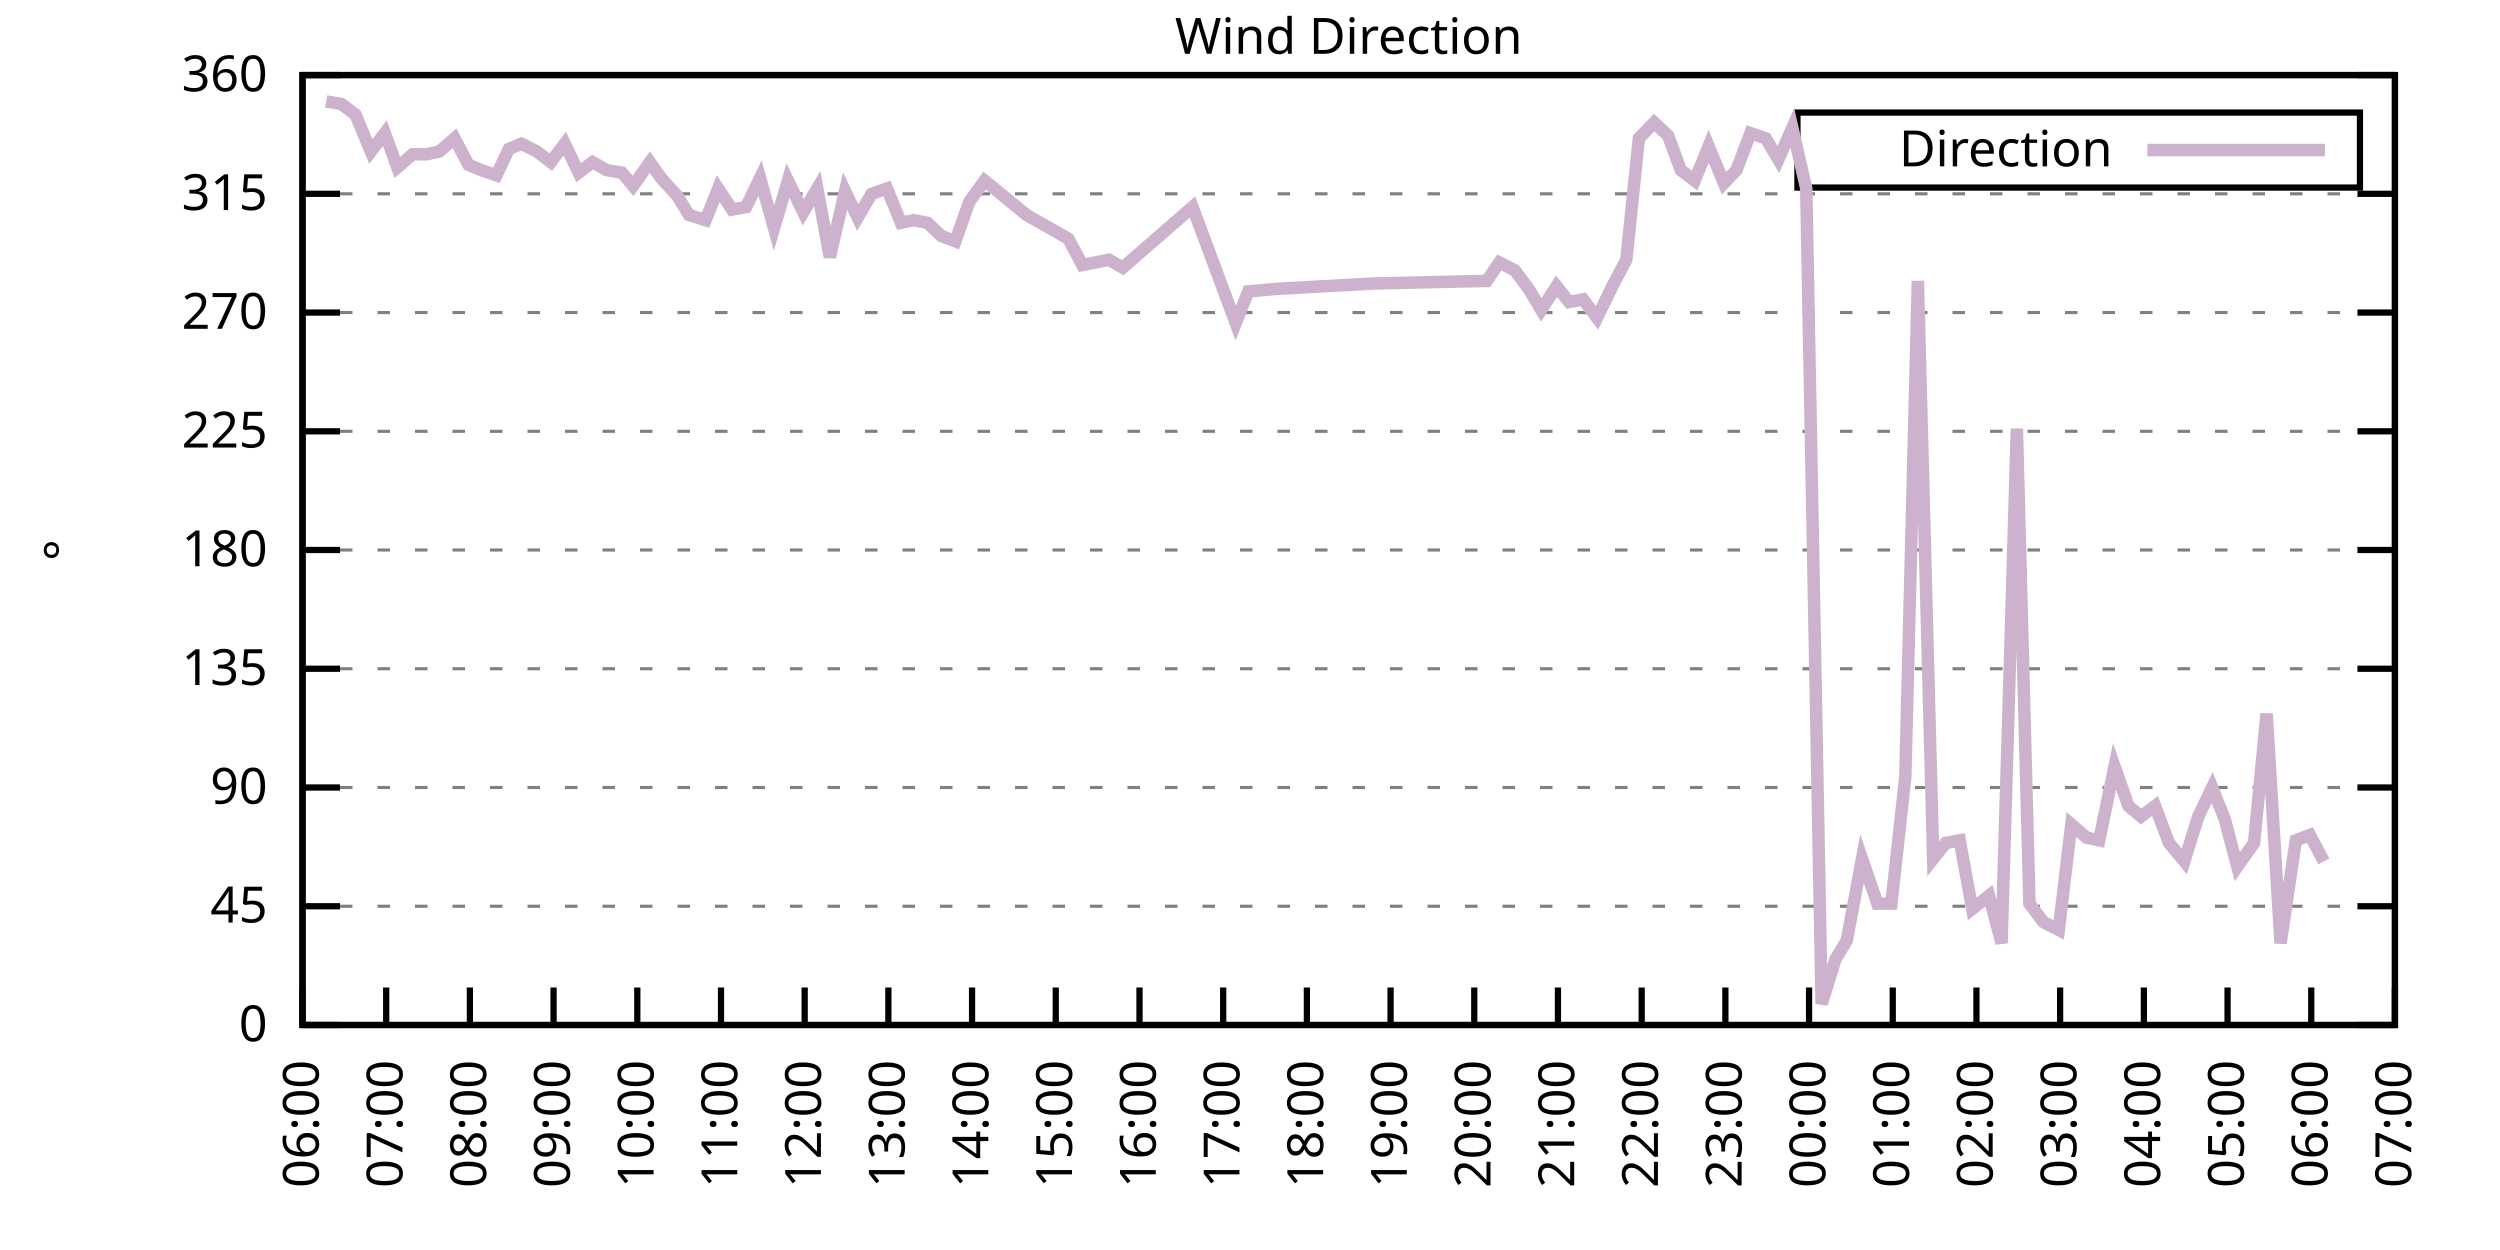
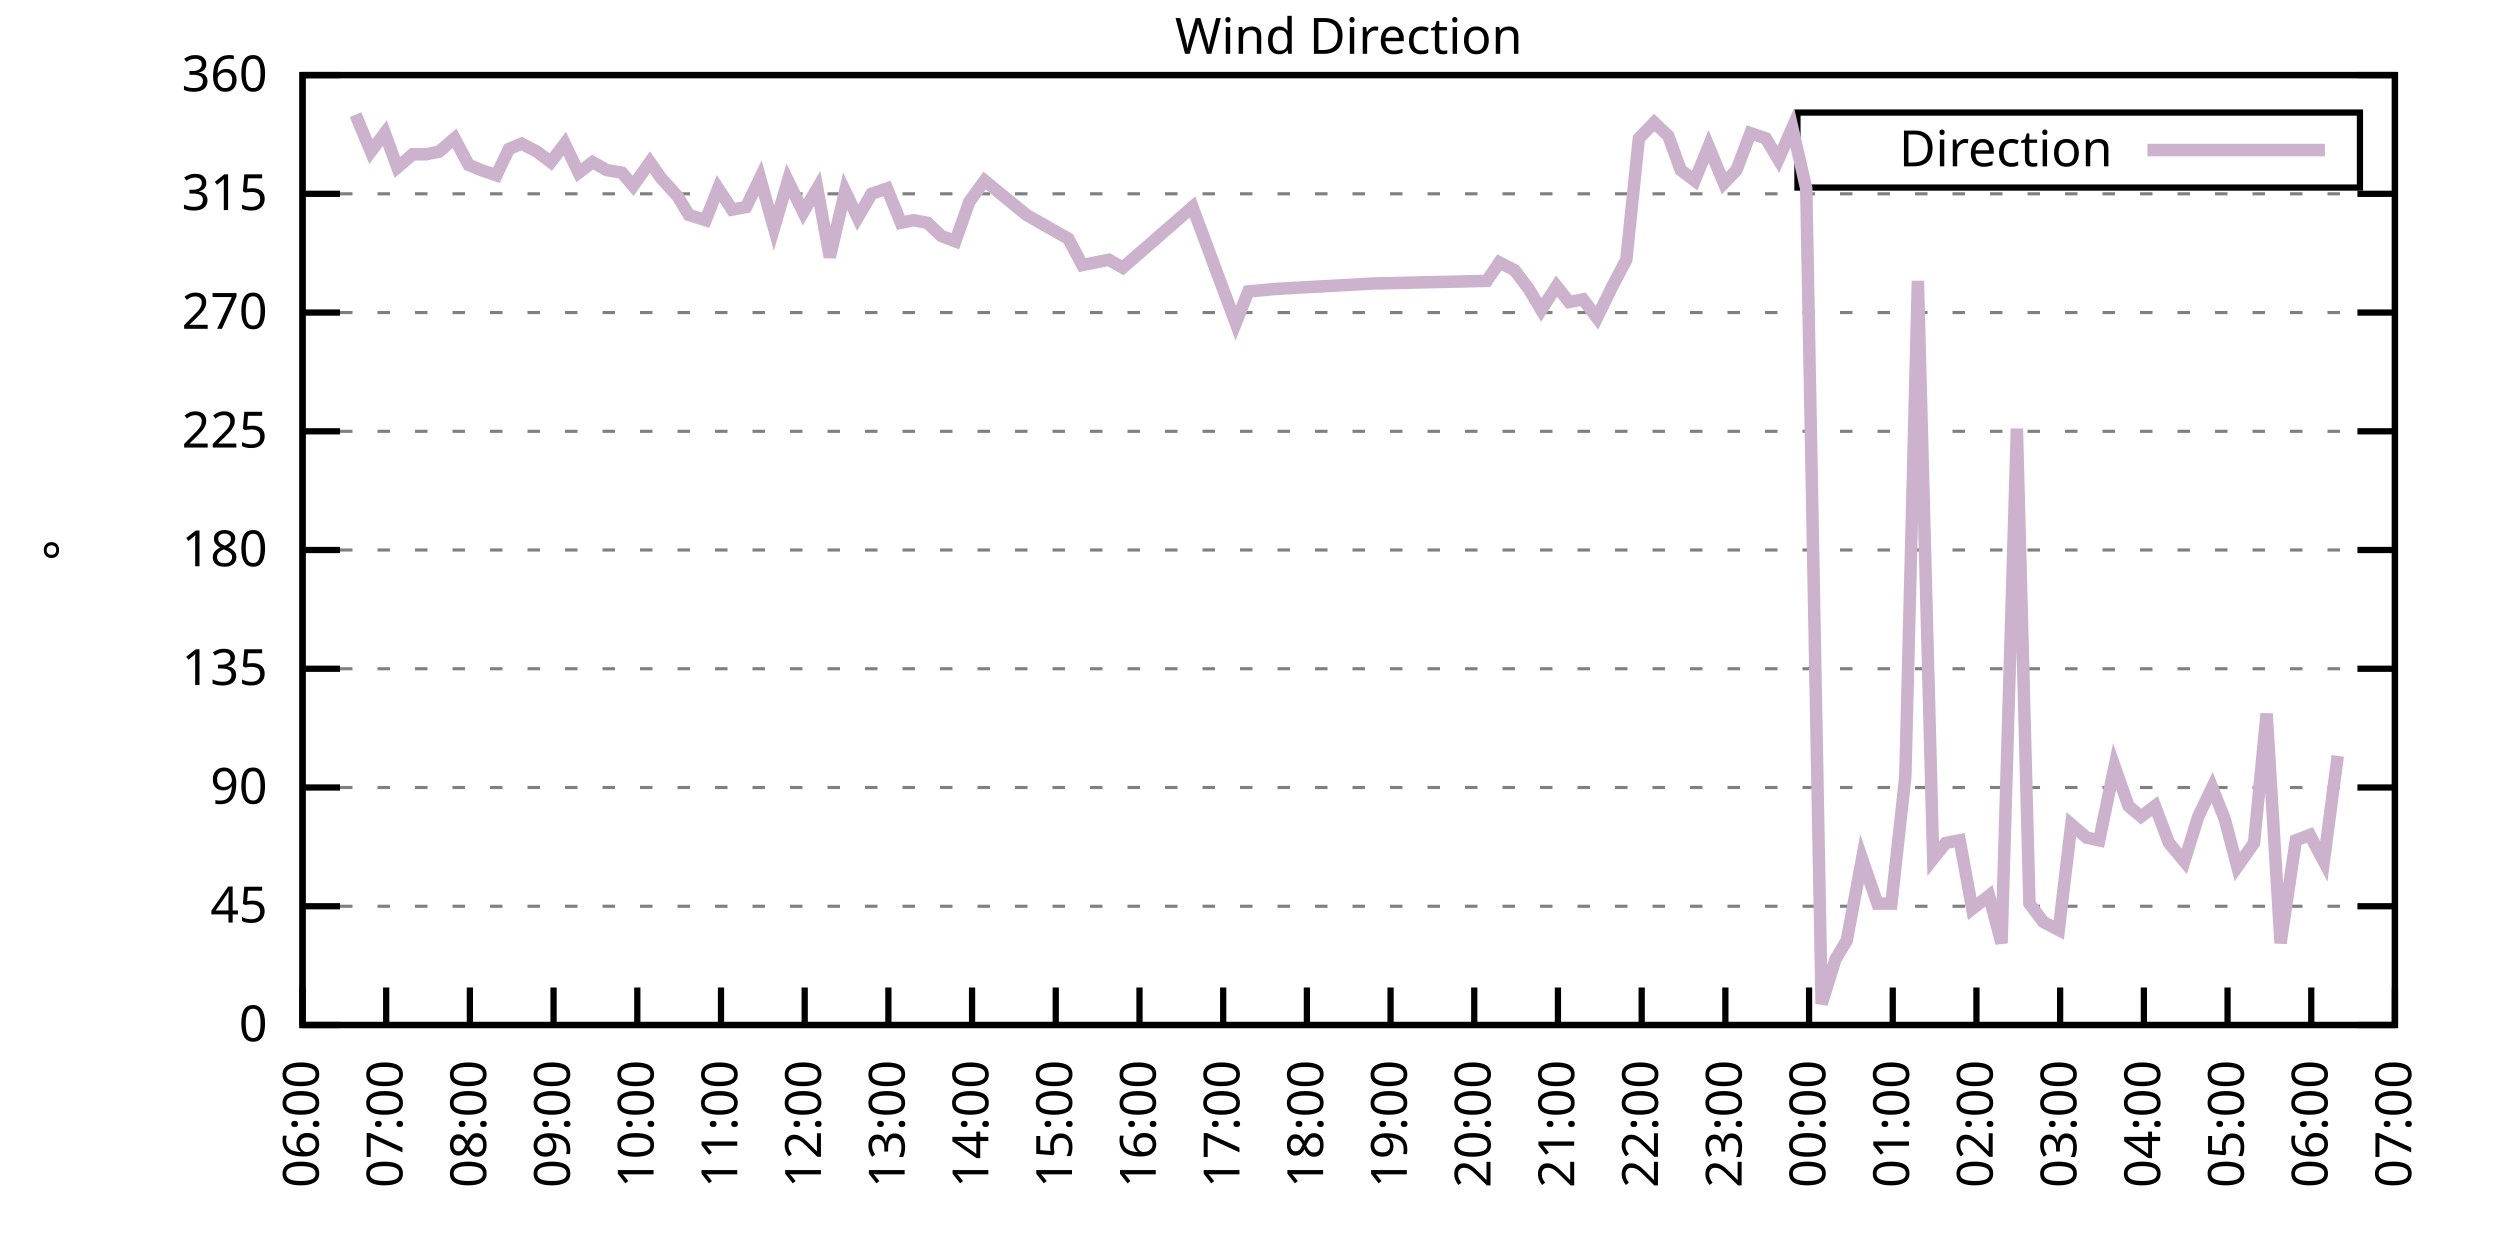
<svg xmlns="http://www.w3.org/2000/svg" xmlns:xlink="http://www.w3.org/1999/xlink" width="400" height="200" viewBox="0 0 400 200">
  <g id="gnuplot_canvas">
    <rect x="0" y="0" width="400" height="200" fill="none" />
    <defs>
      <circle id="gpDot" r="0.5" stroke-width="0.5" stroke="currentColor" />
      <path id="gpPt0" stroke-width="0.333" stroke="currentColor" d="M-1,0 h2 M0,-1 v2" />
      <path id="gpPt1" stroke-width="0.333" stroke="currentColor" d="M-1,-1 L1,1 M1,-1 L-1,1" />
      <path id="gpPt2" stroke-width="0.333" stroke="currentColor" d="M-1,0 L1,0 M0,-1 L0,1 M-1,-1 L1,1 M-1,1 L1,-1" />
      <rect id="gpPt3" stroke-width="0.333" stroke="currentColor" x="-1" y="-1" width="2" height="2" />
      <rect id="gpPt4" stroke-width="0.333" stroke="currentColor" fill="currentColor" x="-1" y="-1" width="2" height="2" />
      <circle id="gpPt5" stroke-width="0.333" stroke="currentColor" cx="0" cy="0" r="1" />
      <use xlink:href="#gpPt5" id="gpPt6" fill="currentColor" stroke="none" />
      <path id="gpPt7" stroke-width="0.333" stroke="currentColor" d="M0,-1.33 L-1.33,0.67 L1.33,0.67 z" />
      <use xlink:href="#gpPt7" id="gpPt8" fill="currentColor" stroke="none" />
      <use xlink:href="#gpPt7" id="gpPt9" stroke="currentColor" transform="rotate(180)" />
      <use xlink:href="#gpPt9" id="gpPt10" fill="currentColor" stroke="none" />
      <use xlink:href="#gpPt3" id="gpPt11" stroke="currentColor" transform="rotate(45)" />
      <use xlink:href="#gpPt11" id="gpPt12" fill="currentColor" stroke="none" />
      <path id="gpPt13" stroke-width="0.333" stroke="currentColor" d="M0,1.330 L1.265,0.411 L0.782,-1.067 L-0.782,-1.076 L-1.265,0.411 z" />
      <use xlink:href="#gpPt13" id="gpPt14" fill="currentColor" stroke="none" />
      <filter id="textbox" filterUnits="objectBoundingBox" x="0" y="0" height="1" width="1">
        <feFlood flood-color="white" flood-opacity="1" result="bgnd" />
        <feComposite in="SourceGraphic" in2="bgnd" operator="atop" />
      </filter>
      <filter id="greybox" filterUnits="objectBoundingBox" x="0" y="0" height="1" width="1">
        <feFlood flood-color="lightgrey" flood-opacity="1" result="grey" />
        <feComposite in="SourceGraphic" in2="grey" operator="atop" />
      </filter>
    </defs>
    <g fill="none" color="white" stroke="currentColor" stroke-width="1.00" stroke-linecap="butt" stroke-linejoin="miter">
</g>
    <g fill="none" color="black" stroke="currentColor" stroke-width="1.00" stroke-linecap="butt" stroke-linejoin="miter">
      <g stroke="none" shape-rendering="crispEdges">
        <polygon fill="rgb(255, 255, 255)" points="48.40,164.00 383.18,164.00 383.18,12.02 48.40,12.02 " />
      </g>
    </g>
    <g fill="none" color="black" stroke="currentColor" stroke-width="1.00" stroke-linecap="butt" stroke-linejoin="miter">
</g>
    <g fill="none" color="black" stroke="black" stroke-width="0.50" stroke-linecap="butt" stroke-linejoin="miter">
</g>
    <g fill="none" color="gray" stroke="currentColor" stroke-width="0.50" stroke-linecap="butt" stroke-linejoin="miter">
      <path stroke="gray" stroke-dasharray="2,4" class="gridline" d="M48.40,164.00 L383.19,164.00  " />
    </g>
    <g fill="none" color="gray" stroke="gray" stroke-width="1.00" stroke-linecap="butt" stroke-linejoin="miter">
</g>
    <g fill="none" color="black" stroke="currentColor" stroke-width="1.00" stroke-linecap="butt" stroke-linejoin="miter">
      <path stroke="black" d="M48.40,164.00 L54.40,164.00 M383.19,164.00 L377.19,164.00  " />
      <g transform="translate(42.80,166.60)" stroke="none" fill="black" font-family="Sans" font-size="8.00" text-anchor="end">
        <text>
          <tspan font-family="Sans"> 0</tspan>
        </text>
      </g>
    </g>
    <g fill="none" color="black" stroke="currentColor" stroke-width="1.00" stroke-linecap="butt" stroke-linejoin="miter">
</g>
    <g fill="none" color="black" stroke="black" stroke-width="0.50" stroke-linecap="butt" stroke-linejoin="miter">
</g>
    <g fill="none" color="gray" stroke="currentColor" stroke-width="0.50" stroke-linecap="butt" stroke-linejoin="miter">
      <path stroke="gray" stroke-dasharray="2,4" class="gridline" d="M48.40,145.00 L383.19,145.00  " />
    </g>
    <g fill="none" color="gray" stroke="gray" stroke-width="1.00" stroke-linecap="butt" stroke-linejoin="miter">
</g>
    <g fill="none" color="black" stroke="currentColor" stroke-width="1.00" stroke-linecap="butt" stroke-linejoin="miter">
      <path stroke="black" d="M48.40,145.00 L54.40,145.00 M383.19,145.00 L377.19,145.00  " />
      <g transform="translate(42.80,147.60)" stroke="none" fill="black" font-family="Sans" font-size="8.00" text-anchor="end">
        <text>
          <tspan font-family="Sans"> 45</tspan>
        </text>
      </g>
    </g>
    <g fill="none" color="black" stroke="currentColor" stroke-width="1.00" stroke-linecap="butt" stroke-linejoin="miter">
</g>
    <g fill="none" color="black" stroke="black" stroke-width="0.50" stroke-linecap="butt" stroke-linejoin="miter">
</g>
    <g fill="none" color="gray" stroke="currentColor" stroke-width="0.50" stroke-linecap="butt" stroke-linejoin="miter">
      <path stroke="gray" stroke-dasharray="2,4" class="gridline" d="M48.40,126.00 L383.19,126.00  " />
    </g>
    <g fill="none" color="gray" stroke="gray" stroke-width="1.00" stroke-linecap="butt" stroke-linejoin="miter">
</g>
    <g fill="none" color="black" stroke="currentColor" stroke-width="1.00" stroke-linecap="butt" stroke-linejoin="miter">
      <path stroke="black" d="M48.40,126.00 L54.40,126.00 M383.19,126.00 L377.19,126.00  " />
      <g transform="translate(42.80,128.60)" stroke="none" fill="black" font-family="Sans" font-size="8.00" text-anchor="end">
        <text>
          <tspan font-family="Sans"> 90</tspan>
        </text>
      </g>
    </g>
    <g fill="none" color="black" stroke="currentColor" stroke-width="1.00" stroke-linecap="butt" stroke-linejoin="miter">
</g>
    <g fill="none" color="black" stroke="black" stroke-width="0.50" stroke-linecap="butt" stroke-linejoin="miter">
</g>
    <g fill="none" color="gray" stroke="currentColor" stroke-width="0.50" stroke-linecap="butt" stroke-linejoin="miter">
      <path stroke="gray" stroke-dasharray="2,4" class="gridline" d="M48.40,107.00 L383.19,107.00  " />
    </g>
    <g fill="none" color="gray" stroke="gray" stroke-width="1.00" stroke-linecap="butt" stroke-linejoin="miter">
</g>
    <g fill="none" color="black" stroke="currentColor" stroke-width="1.00" stroke-linecap="butt" stroke-linejoin="miter">
      <path stroke="black" d="M48.40,107.00 L54.40,107.00 M383.19,107.00 L377.19,107.00  " />
      <g transform="translate(42.80,109.60)" stroke="none" fill="black" font-family="Sans" font-size="8.00" text-anchor="end">
        <text>
          <tspan font-family="Sans"> 135</tspan>
        </text>
      </g>
    </g>
    <g fill="none" color="black" stroke="currentColor" stroke-width="1.00" stroke-linecap="butt" stroke-linejoin="miter">
</g>
    <g fill="none" color="black" stroke="black" stroke-width="0.50" stroke-linecap="butt" stroke-linejoin="miter">
</g>
    <g fill="none" color="gray" stroke="currentColor" stroke-width="0.50" stroke-linecap="butt" stroke-linejoin="miter">
      <path stroke="gray" stroke-dasharray="2,4" class="gridline" d="M48.40,88.00 L383.19,88.00  " />
    </g>
    <g fill="none" color="gray" stroke="gray" stroke-width="1.00" stroke-linecap="butt" stroke-linejoin="miter">
</g>
    <g fill="none" color="black" stroke="currentColor" stroke-width="1.00" stroke-linecap="butt" stroke-linejoin="miter">
      <path stroke="black" d="M48.40,88.00 L54.40,88.00 M383.19,88.00 L377.19,88.00  " />
      <g transform="translate(42.80,90.60)" stroke="none" fill="black" font-family="Sans" font-size="8.00" text-anchor="end">
        <text>
          <tspan font-family="Sans"> 180</tspan>
        </text>
      </g>
    </g>
    <g fill="none" color="black" stroke="currentColor" stroke-width="1.00" stroke-linecap="butt" stroke-linejoin="miter">
</g>
    <g fill="none" color="black" stroke="black" stroke-width="0.50" stroke-linecap="butt" stroke-linejoin="miter">
</g>
    <g fill="none" color="gray" stroke="currentColor" stroke-width="0.50" stroke-linecap="butt" stroke-linejoin="miter">
      <path stroke="gray" stroke-dasharray="2,4" class="gridline" d="M48.40,69.01 L383.19,69.01  " />
    </g>
    <g fill="none" color="gray" stroke="gray" stroke-width="1.00" stroke-linecap="butt" stroke-linejoin="miter">
</g>
    <g fill="none" color="black" stroke="currentColor" stroke-width="1.00" stroke-linecap="butt" stroke-linejoin="miter">
      <path stroke="black" d="M48.40,69.01 L54.40,69.01 M383.19,69.01 L377.19,69.01  " />
      <g transform="translate(42.80,71.61)" stroke="none" fill="black" font-family="Sans" font-size="8.00" text-anchor="end">
        <text>
          <tspan font-family="Sans"> 225</tspan>
        </text>
      </g>
    </g>
    <g fill="none" color="black" stroke="currentColor" stroke-width="1.00" stroke-linecap="butt" stroke-linejoin="miter">
</g>
    <g fill="none" color="black" stroke="black" stroke-width="0.50" stroke-linecap="butt" stroke-linejoin="miter">
</g>
    <g fill="none" color="gray" stroke="currentColor" stroke-width="0.50" stroke-linecap="butt" stroke-linejoin="miter">
      <path stroke="gray" stroke-dasharray="2,4" class="gridline" d="M48.40,50.01 L383.19,50.01  " />
    </g>
    <g fill="none" color="gray" stroke="gray" stroke-width="1.00" stroke-linecap="butt" stroke-linejoin="miter">
</g>
    <g fill="none" color="black" stroke="currentColor" stroke-width="1.00" stroke-linecap="butt" stroke-linejoin="miter">
      <path stroke="black" d="M48.40,50.01 L54.40,50.01 M383.19,50.01 L377.19,50.01  " />
      <g transform="translate(42.80,52.61)" stroke="none" fill="black" font-family="Sans" font-size="8.00" text-anchor="end">
        <text>
          <tspan font-family="Sans"> 270</tspan>
        </text>
      </g>
    </g>
    <g fill="none" color="black" stroke="currentColor" stroke-width="1.00" stroke-linecap="butt" stroke-linejoin="miter">
</g>
    <g fill="none" color="black" stroke="black" stroke-width="0.50" stroke-linecap="butt" stroke-linejoin="miter">
</g>
    <g fill="none" color="gray" stroke="currentColor" stroke-width="0.50" stroke-linecap="butt" stroke-linejoin="miter">
      <path stroke="gray" stroke-dasharray="2,4" class="gridline" d="M48.40,31.01 L383.19,31.01  " />
    </g>
    <g fill="none" color="gray" stroke="gray" stroke-width="1.00" stroke-linecap="butt" stroke-linejoin="miter">
</g>
    <g fill="none" color="black" stroke="currentColor" stroke-width="1.00" stroke-linecap="butt" stroke-linejoin="miter">
      <path stroke="black" d="M48.40,31.01 L54.40,31.01 M383.19,31.01 L377.19,31.01  " />
      <g transform="translate(42.80,33.61)" stroke="none" fill="black" font-family="Sans" font-size="8.00" text-anchor="end">
        <text>
          <tspan font-family="Sans"> 315</tspan>
        </text>
      </g>
    </g>
    <g fill="none" color="black" stroke="currentColor" stroke-width="1.00" stroke-linecap="butt" stroke-linejoin="miter">
</g>
    <g fill="none" color="black" stroke="black" stroke-width="0.50" stroke-linecap="butt" stroke-linejoin="miter">
</g>
    <g fill="none" color="gray" stroke="currentColor" stroke-width="0.50" stroke-linecap="butt" stroke-linejoin="miter">
      <path stroke="gray" stroke-dasharray="2,4" class="gridline" d="M48.40,12.01 L383.19,12.01  " />
    </g>
    <g fill="none" color="gray" stroke="gray" stroke-width="1.00" stroke-linecap="butt" stroke-linejoin="miter">
</g>
    <g fill="none" color="black" stroke="currentColor" stroke-width="1.00" stroke-linecap="butt" stroke-linejoin="miter">
      <path stroke="black" d="M48.40,12.01 L54.40,12.01 M383.19,12.01 L377.19,12.01  " />
      <g transform="translate(42.80,14.61)" stroke="none" fill="black" font-family="Sans" font-size="8.00" text-anchor="end">
        <text>
          <tspan font-family="Sans"> 360</tspan>
        </text>
      </g>
    </g>
    <g fill="none" color="black" stroke="currentColor" stroke-width="1.00" stroke-linecap="butt" stroke-linejoin="miter">
      <path stroke="black" d="M48.40,164.00 L48.40,158.00  " />
      <g transform="translate(51.00,169.60) rotate(270.00)" stroke="none" fill="black" font-family="Sans" font-size="8.00" text-anchor="end">
        <text>
          <tspan font-family="Sans">06:00</tspan>
        </text>
      </g>
    </g>
    <g fill="none" color="black" stroke="currentColor" stroke-width="1.00" stroke-linecap="butt" stroke-linejoin="miter">
      <path stroke="black" d="M61.79,164.00 L61.79,158.00  " />
      <g transform="translate(64.39,169.60) rotate(270.00)" stroke="none" fill="black" font-family="Sans" font-size="8.00" text-anchor="end">
        <text>
          <tspan font-family="Sans">07:00</tspan>
        </text>
      </g>
    </g>
    <g fill="none" color="black" stroke="currentColor" stroke-width="1.00" stroke-linecap="butt" stroke-linejoin="miter">
      <path stroke="black" d="M75.18,164.00 L75.18,158.00  " />
      <g transform="translate(77.78,169.60) rotate(270.00)" stroke="none" fill="black" font-family="Sans" font-size="8.00" text-anchor="end">
        <text>
          <tspan font-family="Sans">08:00</tspan>
        </text>
      </g>
    </g>
    <g fill="none" color="black" stroke="currentColor" stroke-width="1.00" stroke-linecap="butt" stroke-linejoin="miter">
      <path stroke="black" d="M88.57,164.00 L88.57,158.00  " />
      <g transform="translate(91.17,169.60) rotate(270.00)" stroke="none" fill="black" font-family="Sans" font-size="8.00" text-anchor="end">
        <text>
          <tspan font-family="Sans">09:00</tspan>
        </text>
      </g>
    </g>
    <g fill="none" color="black" stroke="currentColor" stroke-width="1.00" stroke-linecap="butt" stroke-linejoin="miter">
      <path stroke="black" d="M101.97,164.00 L101.97,158.00  " />
      <g transform="translate(104.57,169.60) rotate(270.00)" stroke="none" fill="black" font-family="Sans" font-size="8.00" text-anchor="end">
        <text>
          <tspan font-family="Sans">10:00</tspan>
        </text>
      </g>
    </g>
    <g fill="none" color="black" stroke="currentColor" stroke-width="1.00" stroke-linecap="butt" stroke-linejoin="miter">
      <path stroke="black" d="M115.36,164.00 L115.36,158.00  " />
      <g transform="translate(117.96,169.60) rotate(270.00)" stroke="none" fill="black" font-family="Sans" font-size="8.00" text-anchor="end">
        <text>
          <tspan font-family="Sans">11:00</tspan>
        </text>
      </g>
    </g>
    <g fill="none" color="black" stroke="currentColor" stroke-width="1.00" stroke-linecap="butt" stroke-linejoin="miter">
      <path stroke="black" d="M128.75,164.00 L128.75,158.00  " />
      <g transform="translate(131.35,169.60) rotate(270.00)" stroke="none" fill="black" font-family="Sans" font-size="8.00" text-anchor="end">
        <text>
          <tspan font-family="Sans">12:00</tspan>
        </text>
      </g>
    </g>
    <g fill="none" color="black" stroke="currentColor" stroke-width="1.00" stroke-linecap="butt" stroke-linejoin="miter">
      <path stroke="black" d="M142.14,164.00 L142.14,158.00  " />
      <g transform="translate(144.74,169.60) rotate(270.00)" stroke="none" fill="black" font-family="Sans" font-size="8.00" text-anchor="end">
        <text>
          <tspan font-family="Sans">13:00</tspan>
        </text>
      </g>
    </g>
    <g fill="none" color="black" stroke="currentColor" stroke-width="1.00" stroke-linecap="butt" stroke-linejoin="miter">
      <path stroke="black" d="M155.53,164.00 L155.53,158.00  " />
      <g transform="translate(158.13,169.60) rotate(270.00)" stroke="none" fill="black" font-family="Sans" font-size="8.00" text-anchor="end">
        <text>
          <tspan font-family="Sans">14:00</tspan>
        </text>
      </g>
    </g>
    <g fill="none" color="black" stroke="currentColor" stroke-width="1.00" stroke-linecap="butt" stroke-linejoin="miter">
      <path stroke="black" d="M168.92,164.00 L168.92,158.00  " />
      <g transform="translate(171.52,169.60) rotate(270.00)" stroke="none" fill="black" font-family="Sans" font-size="8.00" text-anchor="end">
        <text>
          <tspan font-family="Sans">15:00</tspan>
        </text>
      </g>
    </g>
    <g fill="none" color="black" stroke="currentColor" stroke-width="1.00" stroke-linecap="butt" stroke-linejoin="miter">
      <path stroke="black" d="M182.32,164.00 L182.32,158.00  " />
      <g transform="translate(184.92,169.60) rotate(270.00)" stroke="none" fill="black" font-family="Sans" font-size="8.00" text-anchor="end">
        <text>
          <tspan font-family="Sans">16:00</tspan>
        </text>
      </g>
    </g>
    <g fill="none" color="black" stroke="currentColor" stroke-width="1.00" stroke-linecap="butt" stroke-linejoin="miter">
      <path stroke="black" d="M195.71,164.00 L195.71,158.00  " />
      <g transform="translate(198.31,169.60) rotate(270.00)" stroke="none" fill="black" font-family="Sans" font-size="8.00" text-anchor="end">
        <text>
          <tspan font-family="Sans">17:00</tspan>
        </text>
      </g>
    </g>
    <g fill="none" color="black" stroke="currentColor" stroke-width="1.00" stroke-linecap="butt" stroke-linejoin="miter">
      <path stroke="black" d="M209.10,164.00 L209.10,158.00  " />
      <g transform="translate(211.70,169.60) rotate(270.00)" stroke="none" fill="black" font-family="Sans" font-size="8.00" text-anchor="end">
        <text>
          <tspan font-family="Sans">18:00</tspan>
        </text>
      </g>
    </g>
    <g fill="none" color="black" stroke="currentColor" stroke-width="1.00" stroke-linecap="butt" stroke-linejoin="miter">
      <path stroke="black" d="M222.49,164.00 L222.49,158.00  " />
      <g transform="translate(225.09,169.60) rotate(270.00)" stroke="none" fill="black" font-family="Sans" font-size="8.00" text-anchor="end">
        <text>
          <tspan font-family="Sans">19:00</tspan>
        </text>
      </g>
    </g>
    <g fill="none" color="black" stroke="currentColor" stroke-width="1.00" stroke-linecap="butt" stroke-linejoin="miter">
      <path stroke="black" d="M235.88,164.00 L235.88,158.00  " />
      <g transform="translate(238.48,169.60) rotate(270.00)" stroke="none" fill="black" font-family="Sans" font-size="8.00" text-anchor="end">
        <text>
          <tspan font-family="Sans">20:00</tspan>
        </text>
      </g>
    </g>
    <g fill="none" color="black" stroke="currentColor" stroke-width="1.00" stroke-linecap="butt" stroke-linejoin="miter">
      <path stroke="black" d="M249.27,164.00 L249.27,158.00  " />
      <g transform="translate(251.87,169.60) rotate(270.00)" stroke="none" fill="black" font-family="Sans" font-size="8.00" text-anchor="end">
        <text>
          <tspan font-family="Sans">21:00</tspan>
        </text>
      </g>
    </g>
    <g fill="none" color="black" stroke="currentColor" stroke-width="1.00" stroke-linecap="butt" stroke-linejoin="miter">
      <path stroke="black" d="M262.67,164.00 L262.67,158.00  " />
      <g transform="translate(265.27,169.60) rotate(270.00)" stroke="none" fill="black" font-family="Sans" font-size="8.00" text-anchor="end">
        <text>
          <tspan font-family="Sans">22:00</tspan>
        </text>
      </g>
    </g>
    <g fill="none" color="black" stroke="currentColor" stroke-width="1.00" stroke-linecap="butt" stroke-linejoin="miter">
      <path stroke="black" d="M276.06,164.00 L276.06,158.00  " />
      <g transform="translate(278.66,169.60) rotate(270.00)" stroke="none" fill="black" font-family="Sans" font-size="8.00" text-anchor="end">
        <text>
          <tspan font-family="Sans">23:00</tspan>
        </text>
      </g>
    </g>
    <g fill="none" color="black" stroke="currentColor" stroke-width="1.00" stroke-linecap="butt" stroke-linejoin="miter">
      <path stroke="black" d="M289.45,164.00 L289.45,158.00  " />
      <g transform="translate(292.05,169.60) rotate(270.00)" stroke="none" fill="black" font-family="Sans" font-size="8.00" text-anchor="end">
        <text>
          <tspan font-family="Sans">00:00</tspan>
        </text>
      </g>
    </g>
    <g fill="none" color="black" stroke="currentColor" stroke-width="1.00" stroke-linecap="butt" stroke-linejoin="miter">
      <path stroke="black" d="M302.84,164.00 L302.84,158.00  " />
      <g transform="translate(305.44,169.60) rotate(270.00)" stroke="none" fill="black" font-family="Sans" font-size="8.00" text-anchor="end">
        <text>
          <tspan font-family="Sans">01:00</tspan>
        </text>
      </g>
    </g>
    <g fill="none" color="black" stroke="currentColor" stroke-width="1.00" stroke-linecap="butt" stroke-linejoin="miter">
      <path stroke="black" d="M316.23,164.00 L316.23,158.00  " />
      <g transform="translate(318.83,169.60) rotate(270.00)" stroke="none" fill="black" font-family="Sans" font-size="8.00" text-anchor="end">
        <text>
          <tspan font-family="Sans">02:00</tspan>
        </text>
      </g>
    </g>
    <g fill="none" color="black" stroke="currentColor" stroke-width="1.00" stroke-linecap="butt" stroke-linejoin="miter">
      <path stroke="black" d="M329.62,164.00 L329.62,158.00  " />
      <g transform="translate(332.22,169.60) rotate(270.00)" stroke="none" fill="black" font-family="Sans" font-size="8.00" text-anchor="end">
        <text>
          <tspan font-family="Sans">03:00</tspan>
        </text>
      </g>
    </g>
    <g fill="none" color="black" stroke="currentColor" stroke-width="1.00" stroke-linecap="butt" stroke-linejoin="miter">
      <path stroke="black" d="M343.02,164.00 L343.02,158.00  " />
      <g transform="translate(345.62,169.60) rotate(270.00)" stroke="none" fill="black" font-family="Sans" font-size="8.00" text-anchor="end">
        <text>
          <tspan font-family="Sans">04:00</tspan>
        </text>
      </g>
    </g>
    <g fill="none" color="black" stroke="currentColor" stroke-width="1.00" stroke-linecap="butt" stroke-linejoin="miter">
      <path stroke="black" d="M356.41,164.00 L356.41,158.00  " />
      <g transform="translate(359.01,169.60) rotate(270.00)" stroke="none" fill="black" font-family="Sans" font-size="8.00" text-anchor="end">
        <text>
          <tspan font-family="Sans">05:00</tspan>
        </text>
      </g>
    </g>
    <g fill="none" color="black" stroke="currentColor" stroke-width="1.00" stroke-linecap="butt" stroke-linejoin="miter">
      <path stroke="black" d="M369.80,164.00 L369.80,158.00  " />
      <g transform="translate(372.40,169.60) rotate(270.00)" stroke="none" fill="black" font-family="Sans" font-size="8.00" text-anchor="end">
        <text>
          <tspan font-family="Sans">06:00</tspan>
        </text>
      </g>
    </g>
    <g fill="none" color="black" stroke="currentColor" stroke-width="1.00" stroke-linecap="butt" stroke-linejoin="miter">
      <path stroke="black" d="M383.19,164.00 L383.19,158.00  " />
      <g transform="translate(385.79,169.60) rotate(270.00)" stroke="none" fill="black" font-family="Sans" font-size="8.00" text-anchor="end">
        <text>
          <tspan font-family="Sans">07:00</tspan>
        </text>
      </g>
    </g>
    <g fill="none" color="black" stroke="currentColor" stroke-width="1.00" stroke-linecap="butt" stroke-linejoin="miter">
</g>
    <g fill="none" color="black" stroke="currentColor" stroke-width="1.00" stroke-linecap="butt" stroke-linejoin="miter">
      <path stroke="black" d="M48.40,12.01 L48.40,164.00 L383.19,164.00 L383.19,12.01 L48.40,12.01 Z  " />
    </g>
    <g fill="none" color="black" stroke="currentColor" stroke-width="1.00" stroke-linecap="butt" stroke-linejoin="miter">
</g>
    <g fill="none" color="black" stroke="currentColor" stroke-width="1.00" stroke-linecap="butt" stroke-linejoin="miter">
      <path stroke="black" d="M287.59,30.01 L287.59,18.01 L377.59,18.01 L377.59,30.01 L287.59,30.01 Z  " />
    </g>
    <g id="Wind_direction_plot_1">
      <g fill="none" color="white" stroke="black" stroke-width="2.00" stroke-linecap="butt" stroke-linejoin="miter">
</g>
      <g fill="none" color="black" stroke="currentColor" stroke-width="2.00" stroke-linecap="butt" stroke-linejoin="miter">
        <g transform="translate(337.99,26.61)" stroke="none" fill="black" font-family="Sans" font-size="8.00" text-anchor="end">
          <text>
            <tspan font-family="Sans">Direction</tspan>
          </text>
        </g>
      </g>
      <g fill="none" color="black" stroke="currentColor" stroke-width="2.00" stroke-linecap="butt" stroke-linejoin="miter">
-         <path stroke="rgb(204, 178, 204)" d="M343.59,24.01 L371.99,24.01 M52.19,16.23 L54.65,16.65 L56.88,18.34 L59.34,24.25 L61.57,21.30 L63.58,26.79   L66.03,24.68 L68.26,24.68 L70.27,24.25 L72.73,22.14 L74.96,26.36 L76.97,27.21 L79.42,28.05 L81.43,23.83   L83.44,22.99 L85.90,24.25 L88.13,25.94 L90.36,22.99 L92.59,27.63 L94.82,25.94 L97.06,27.21 L99.51,27.63   L101.30,29.74 L103.98,25.94 L105.76,28.48 L108.44,31.43 L110.22,34.39 L112.90,35.23 L114.91,30.16 L117.14,33.54   L119.38,33.12 L121.61,28.48 L123.84,36.50 L126.07,28.90 L128.53,33.96 L130.76,30.16 L132.77,41.14 L135.22,30.59   L137.23,34.81 L139.46,31.01 L141.92,30.16 L144.15,35.65 L146.16,35.23 L148.39,35.65 L150.62,37.76 L152.85,38.61   L155.09,32.28 L157.54,28.90 L164.24,34.39 L170.93,38.19 L173.17,42.41 L177.41,41.56 L179.64,42.83 L190.80,33.12   L197.72,51.70 L199.73,46.63 L204.41,46.21 L219.81,45.36 L237.89,44.94 L239.90,41.99 L242.36,43.25 L244.59,46.21   L246.60,49.59 L249.05,45.79 L251.06,48.32 L253.29,47.90 L255.52,50.85 L257.98,45.79 L260.21,41.56 L262.22,22.14   L264.67,19.61 L266.91,21.72 L268.92,27.21 L271.15,28.90 L273.38,23.41 L275.83,29.32 L277.84,27.21 L280.07,21.30   L282.53,22.14 L284.54,25.52 L286.77,20.45 L289.00,30.16 L291.46,160.62 L293.69,153.45 L295.48,150.49 L297.93,137.40   L300.39,144.58 L302.62,144.58 L304.85,124.31 L306.86,44.94 L309.31,137.40 L311.32,134.87 L313.55,134.45 L315.56,145.42   L318.24,143.31 L320.25,150.91 L322.70,68.58 L324.71,144.58 L326.95,147.53 L329.40,148.80 L331.41,131.91 L333.86,134.02   L335.87,134.45 L338.33,122.62 L340.56,128.96 L342.57,130.65 L344.80,128.96 L347.03,134.87 L349.49,137.82 L351.72,130.65   L353.95,126.00 L355.96,131.07 L357.97,138.67 L360.65,134.87 L362.66,114.18 L364.89,150.91 L367.34,134.45 L369.58,133.60   L371.81,137.82  " />
+         <path stroke="rgb(204, 178, 204)" d="M343.59,24.01 L371.99,24.01 M56.88,18.34 L59.34,24.25 L61.57,21.30 L63.58,26.79 L66.03,24.68 L68.26,24.68   L70.27,24.25 L72.73,22.14 L74.96,26.36 L76.97,27.21 L79.42,28.05 L81.43,23.83 L83.44,22.99 L85.90,24.25   L88.13,25.94 L90.36,22.99 L92.59,27.63 L94.82,25.94 L97.06,27.21 L99.51,27.63 L101.30,29.74 L103.98,25.94   L105.76,28.48 L108.44,31.43 L110.22,34.39 L112.90,35.23 L114.91,30.16 L117.14,33.54 L119.38,33.12 L121.61,28.48   L123.84,36.50 L126.07,28.90 L128.53,33.96 L130.76,30.16 L132.77,41.14 L135.22,30.59 L137.23,34.81 L139.46,31.01   L141.92,30.16 L144.15,35.65 L146.16,35.23 L148.39,35.65 L150.62,37.76 L152.85,38.61 L155.09,32.28 L157.54,28.90   L164.24,34.39 L170.93,38.19 L173.17,42.41 L177.41,41.56 L179.64,42.83 L190.80,33.12 L197.72,51.70 L199.73,46.63   L204.41,46.21 L219.81,45.36 L237.89,44.94 L239.90,41.99 L242.36,43.25 L244.59,46.21 L246.60,49.59 L249.05,45.79   L251.06,48.32 L253.29,47.90 L255.52,50.85 L257.98,45.79 L260.21,41.56 L262.22,22.14 L264.67,19.61 L266.91,21.72   L268.92,27.21 L271.15,28.90 L273.38,23.41 L275.83,29.32 L277.84,27.21 L280.07,21.30 L282.53,22.14 L284.54,25.52   L286.77,20.45 L289.00,30.16 L291.46,160.62 L293.69,153.45 L295.48,150.49 L297.93,137.40 L300.39,144.58 L302.62,144.58   L304.85,124.31 L306.86,44.94 L309.31,137.40 L311.32,134.87 L313.55,134.45 L315.56,145.42 L318.24,143.31 L320.25,150.91   L322.70,68.58 L324.71,144.58 L326.95,147.53 L329.40,148.80 L331.41,131.91 L333.86,134.02 L335.87,134.45 L338.33,122.62   L340.56,128.96 L342.57,130.65 L344.80,128.96 L347.03,134.87 L349.49,137.82 L351.72,130.65 L353.95,126.00 L355.96,131.07   L357.97,138.67 L360.65,134.87 L362.66,114.18 L364.89,150.91 L367.34,134.45 L369.58,133.60 L371.81,137.82 L374.04,120.94    " />
      </g>
    </g>
    <g fill="none" color="black" stroke="currentColor" stroke-width="2.00" stroke-linecap="butt" stroke-linejoin="miter">
</g>
    <g fill="none" color="black" stroke="black" stroke-width="1.00" stroke-linecap="butt" stroke-linejoin="miter">
</g>
    <g fill="none" color="black" stroke="currentColor" stroke-width="1.00" stroke-linecap="butt" stroke-linejoin="miter">
      <path stroke="black" d="M48.40,12.01 L48.40,164.00 L383.19,164.00 L383.19,12.01 L48.40,12.01 Z  " />
      <g transform="translate(12.80,88.01) rotate(270.00)" stroke="none" fill="black" font-family="Sans" font-size="8.00" text-anchor="middle">
        <text>
          <tspan font-family="Sans">°</tspan>
        </text>
      </g>
    </g>
    <g fill="none" color="black" stroke="currentColor" stroke-width="1.00" stroke-linecap="butt" stroke-linejoin="miter">
</g>
    <g fill="none" color="black" stroke="currentColor" stroke-width="1.00" stroke-linecap="butt" stroke-linejoin="miter">
      <g transform="translate(215.79,8.61)" stroke="none" fill="black" font-family="Sans" font-size="8.00" text-anchor="middle">
        <text>
          <tspan font-family="Sans">Wind Direction</tspan>
        </text>
      </g>
    </g>
    <g fill="none" color="black" stroke="currentColor" stroke-width="1.00" stroke-linecap="butt" stroke-linejoin="miter">
</g>
  </g>
</svg>
